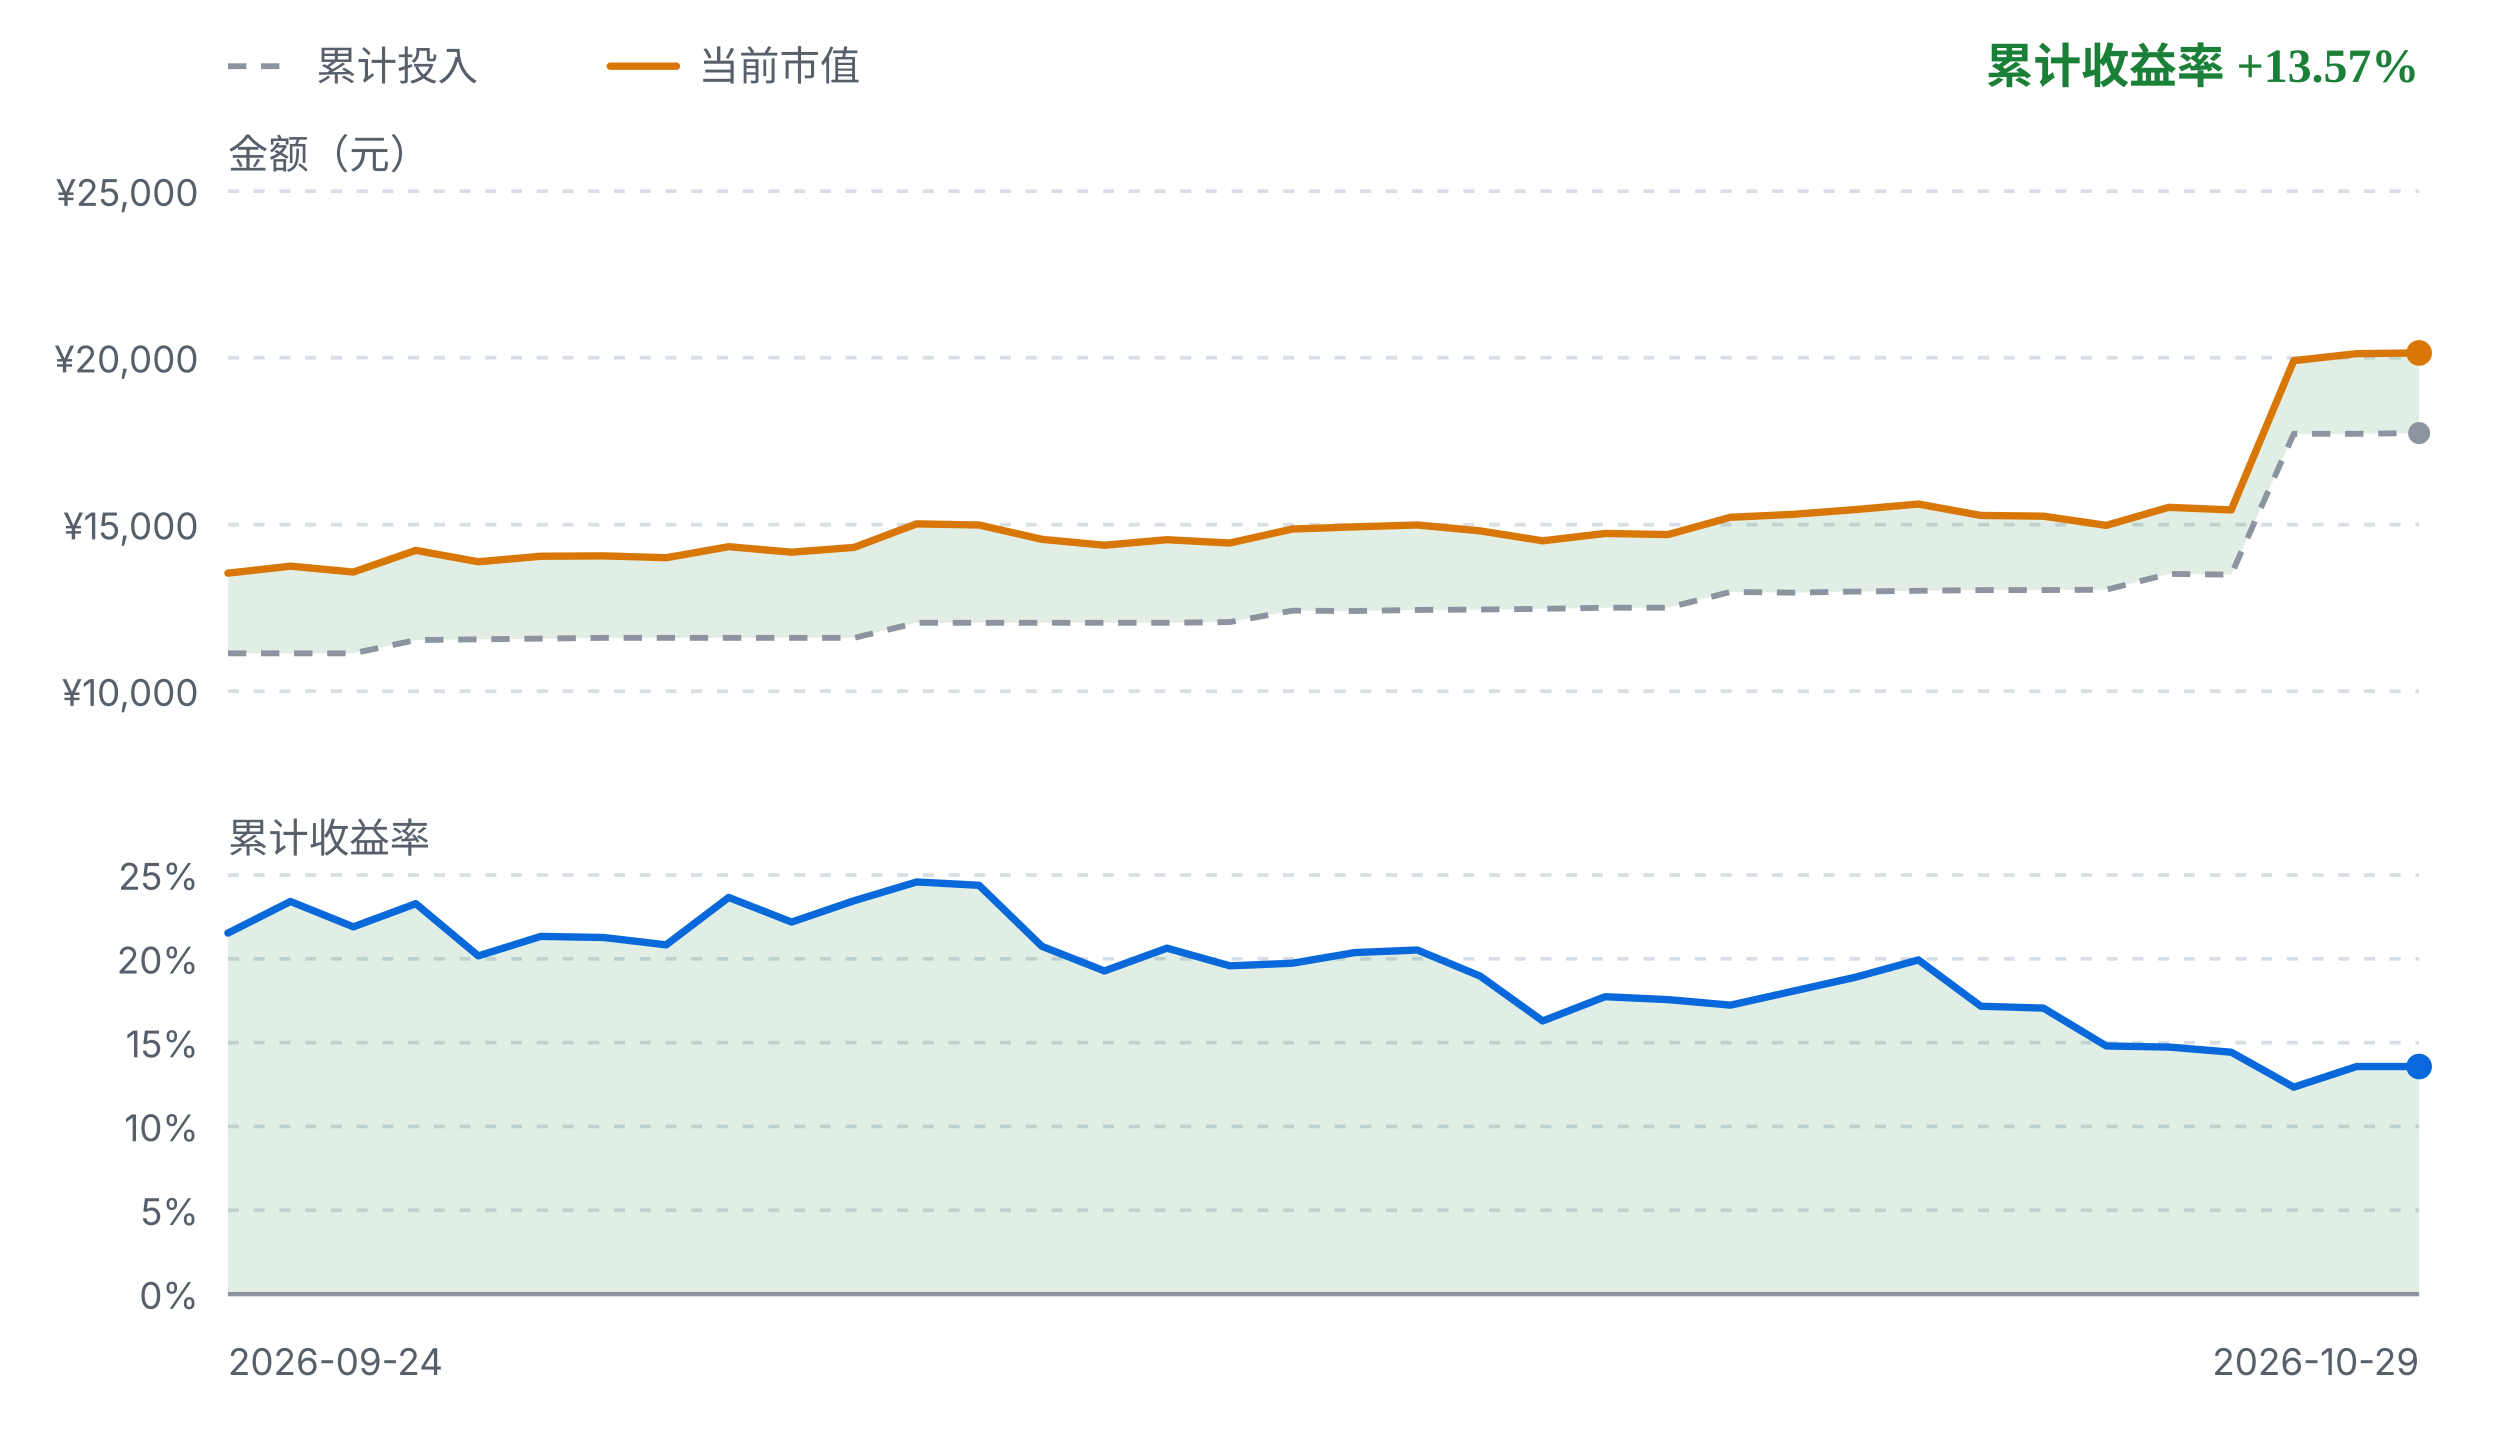
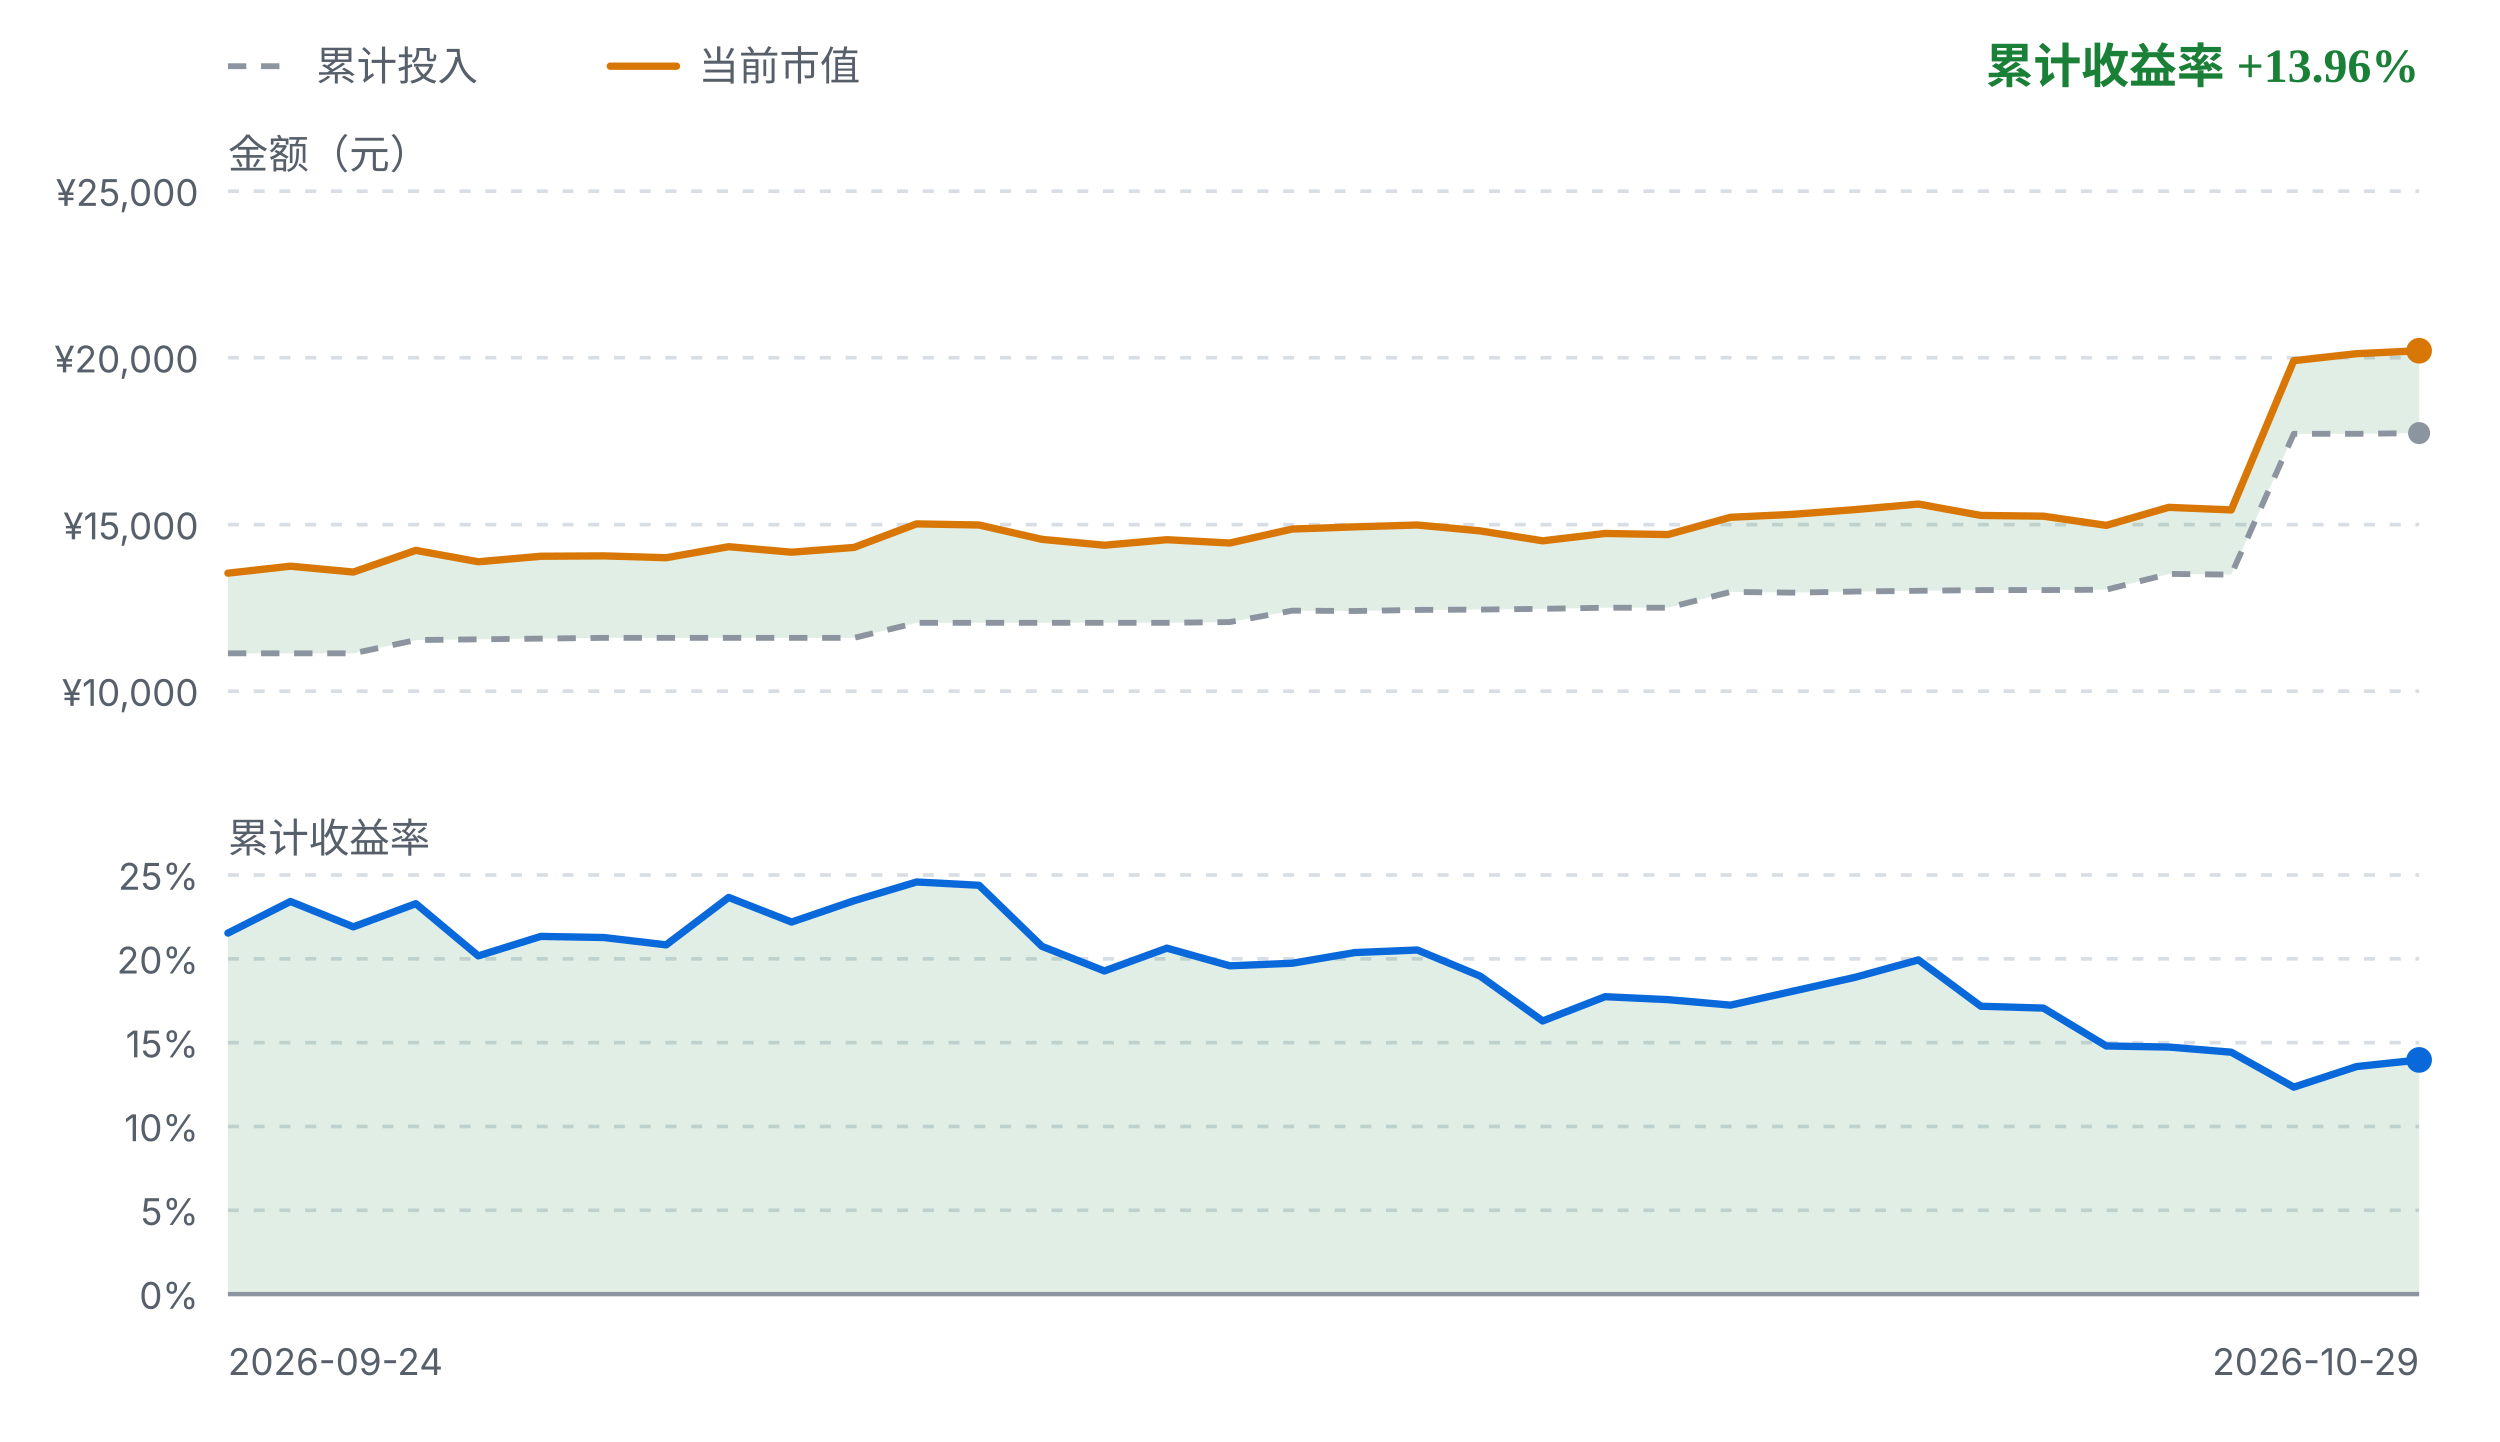
<svg xmlns="http://www.w3.org/2000/svg" viewBox="0 0 680 392" width="680" height="392" role="img" aria-label="FIRE 收益曲线">
  <style>
    .fg { fill: #1f2328; font-family: ui-sans-serif, system-ui, -apple-system, "Segoe UI", sans-serif; }
    .fg-muted { fill: #57606a; font-family: ui-sans-serif, system-ui, -apple-system, "Segoe UI", sans-serif; }
    .grid { stroke: #d8dee4; stroke-width: 1; stroke-dasharray: 3 4; }
    .zero { stroke: #8c959f; stroke-width: 1.2; }
    .basis { fill: none; stroke: #8c959f; stroke-width: 1.6; stroke-dasharray: 5 4; stroke-linejoin: round; }
    .value { fill: none; stroke: #d97706; stroke-width: 2; stroke-linejoin: round; stroke-linecap: round; }
    .rate { fill: none; stroke: #0969da; stroke-width: 2; stroke-linejoin: round; stroke-linecap: round; }
    .gap-up { fill: #1a7f37; fill-opacity: 0.13; }
    .gap-down { fill: #cf222e; fill-opacity: 0.13; }
    .rate-up { fill: #1a7f37; fill-opacity: 0.13; }
    .rate-down { fill: #cf222e; fill-opacity: 0.13; }
    .up { fill: #1a7f37; }
    .down { fill: #cf222e; }
    .dot-value { fill: #d97706; }
    .dot-basis { fill: #8c959f; }
    .dot-rate { fill: #0969da; }
    @media (prefers-color-scheme: dark) {
      .fg { fill: #e6edf3; }
      .fg-muted { fill: #8b949e; }
      .grid { stroke: #30363d; }
      .zero { stroke: #6e7681; }
      .basis { stroke: #6e7681; }
      .value { stroke: #f0b429; }
      .rate { stroke: #58a6ff; }
      .gap-up, .rate-up { fill: #3fb950; fill-opacity: 0.16; }
      .gap-down, .rate-down { fill: #f85149; fill-opacity: 0.16; }
      .up { fill: #3fb950; }
      .down { fill: #f85149; }
      .dot-value { fill: #f0b429; }
      .dot-basis { fill: #6e7681; }
      .dot-rate { fill: #58a6ff; }
    }
  </style>
  <line class="basis" x1="62" y1="18" x2="80" y2="18" />
  <text class="fg-muted" x="86" y="18" font-size="11" dominant-baseline="middle">累计投入</text>
  <line class="value" x1="166" y1="18" x2="184" y2="18" />
  <text class="fg-muted" x="190" y="18" font-size="11" dominant-baseline="middle">当前市值</text>
-   <text class="up" x="658" y="18" text-anchor="end" font-size="13" font-weight="600" dominant-baseline="middle">累计收益率 +13.57%</text>
+   <text class="up" x="658" y="18" text-anchor="end" font-size="13" font-weight="600" dominant-baseline="middle">累计收益率 +13.96%</text>
  <text class="fg-muted" x="62" y="42" font-size="11" dominant-baseline="middle">金额（元）</text>
  <line class="grid" x1="62" y1="52.0" x2="658" y2="52.0" />
  <text class="fg-muted" x="54" y="56.0" text-anchor="end" font-size="10">¥25,000</text>
  <line class="grid" x1="62" y1="97.3" x2="658" y2="97.3" />
  <text class="fg-muted" x="54" y="101.3" text-anchor="end" font-size="10">¥20,000</text>
  <line class="grid" x1="62" y1="142.7" x2="658" y2="142.7" />
  <text class="fg-muted" x="54" y="146.7" text-anchor="end" font-size="10">¥15,000</text>
  <line class="grid" x1="62" y1="188.0" x2="658" y2="188.0" />
  <text class="fg-muted" x="54" y="192.0" text-anchor="end" font-size="10">¥10,000</text>
-   <path d="M62.0,155.9 L79.0,154.0 L96.1,155.6 L113.1,149.7 L130.1,152.8 L147.1,151.3 L164.2,151.2 L181.2,151.7 L198.2,148.7 L215.3,150.2 L232.3,148.9 L249.3,142.5 L266.3,142.8 L283.4,146.7 L300.4,148.3 L317.4,146.8 L334.5,147.7 L351.5,143.9 L368.5,143.3 L385.5,142.8 L402.6,144.4 L419.6,147.1 L436.6,145.1 L453.7,145.4 L470.7,140.7 L487.7,139.9 L504.7,138.6 L521.8,137.1 L538.8,140.2 L555.8,140.4 L572.9,142.9 L589.9,138.0 L606.9,138.7 L623.9,98.1 L641.0,96.2 L658.0,96.0 L658.0,117.8 L641.0,118.0 L623.9,118.0 L606.9,156.3 L589.9,156.1 L572.9,160.4 L555.8,160.5 L538.8,160.5 L521.8,160.7 L504.7,160.9 L487.7,161.2 L470.7,161.0 L453.7,165.3 L436.6,165.3 L419.6,165.6 L402.6,165.8 L385.5,165.9 L368.5,166.2 L351.5,166.1 L334.5,169.2 L317.4,169.4 L300.4,169.4 L283.4,169.4 L266.3,169.4 L249.3,169.4 L232.3,173.5 L215.3,173.5 L198.2,173.5 L181.2,173.5 L164.2,173.5 L147.1,173.7 L130.1,173.9 L113.1,174.1 L96.1,177.7 L79.0,177.7 L62.0,177.7 Z" class="gap-up" />
+   <path d="M62.0,155.9 L79.0,154.0 L96.1,155.6 L113.1,149.7 L130.1,152.8 L147.1,151.3 L164.2,151.2 L181.2,151.7 L198.2,148.7 L215.3,150.2 L232.3,148.9 L249.3,142.5 L266.3,142.8 L283.4,146.7 L300.4,148.3 L317.4,146.8 L334.5,147.7 L351.5,143.9 L368.5,143.3 L385.5,142.8 L402.6,144.4 L419.6,147.1 L436.6,145.1 L453.7,145.4 L470.7,140.7 L487.7,139.9 L504.7,138.6 L521.8,137.1 L538.8,140.2 L555.8,140.4 L572.9,142.9 L589.9,138.0 L606.9,138.7 L623.9,98.1 L641.0,96.2 L658.0,95.4 L658.0,117.8 L641.0,118.0 L623.9,118.0 L606.9,156.3 L589.9,156.1 L572.9,160.4 L555.8,160.5 L538.8,160.5 L521.8,160.7 L504.7,160.9 L487.7,161.2 L470.7,161.0 L453.7,165.3 L436.6,165.3 L419.6,165.6 L402.6,165.8 L385.5,165.9 L368.5,166.2 L351.5,166.1 L334.5,169.2 L317.4,169.4 L300.4,169.4 L283.4,169.4 L266.3,169.4 L249.3,169.4 L232.3,173.5 L215.3,173.5 L198.2,173.5 L181.2,173.5 L164.2,173.5 L147.1,173.7 L130.1,173.9 L113.1,174.1 L96.1,177.7 L79.0,177.7 L62.0,177.7 Z" class="gap-up" />
  <path d="M62.0,177.7 L79.0,177.7 L96.1,177.7 L113.1,174.1 L130.1,173.9 L147.1,173.7 L164.2,173.5 L181.2,173.5 L198.2,173.5 L215.3,173.5 L232.3,173.5 L249.3,169.4 L266.3,169.4 L283.4,169.4 L300.4,169.4 L317.4,169.4 L334.5,169.2 L351.5,166.1 L368.5,166.2 L385.5,165.9 L402.6,165.8 L419.6,165.6 L436.6,165.3 L453.7,165.3 L470.7,161.0 L487.7,161.2 L504.7,160.9 L521.8,160.7 L538.8,160.5 L555.8,160.5 L572.9,160.4 L589.9,156.1 L606.9,156.3 L623.9,118.0 L641.0,118.0 L658.0,117.8" class="basis" />
-   <path d="M62.0,155.9 L79.0,154.0 L96.1,155.6 L113.1,149.7 L130.1,152.8 L147.1,151.3 L164.2,151.2 L181.2,151.7 L198.2,148.7 L215.3,150.2 L232.3,148.9 L249.3,142.5 L266.3,142.8 L283.4,146.7 L300.4,148.3 L317.4,146.8 L334.5,147.7 L351.5,143.9 L368.5,143.3 L385.5,142.8 L402.6,144.4 L419.6,147.1 L436.6,145.1 L453.7,145.4 L470.7,140.7 L487.7,139.9 L504.7,138.6 L521.8,137.1 L538.8,140.2 L555.8,140.4 L572.9,142.9 L589.9,138.0 L606.9,138.7 L623.9,98.1 L641.0,96.2 L658.0,96.0" class="value" />
+   <path d="M62.0,155.9 L79.0,154.0 L96.1,155.6 L113.1,149.7 L130.1,152.8 L147.1,151.3 L164.2,151.2 L181.2,151.7 L198.2,148.7 L215.3,150.2 L232.3,148.9 L249.3,142.5 L266.3,142.8 L283.4,146.7 L300.4,148.3 L317.4,146.8 L334.5,147.7 L351.5,143.9 L368.5,143.3 L385.5,142.8 L402.6,144.4 L419.6,147.1 L436.6,145.1 L453.7,145.4 L470.7,140.7 L487.7,139.9 L504.7,138.6 L521.8,137.1 L538.8,140.2 L555.8,140.4 L572.9,142.9 L589.9,138.0 L606.9,138.7 L623.9,98.1 L641.0,96.2 L658.0,95.4" class="value" />
  <circle class="dot-basis" cx="658.0" cy="117.8" r="3" />
-   <circle class="dot-value" cx="658.0" cy="96.0" r="3.5" />
+   <circle class="dot-value" cx="658.0" cy="95.4" r="3.5" />
  <text class="fg-muted" x="62" y="228" font-size="11" dominant-baseline="middle">累计收益率</text>
  <line class="grid" x1="62" y1="238.0" x2="658" y2="238.0" />
  <text class="fg-muted" x="54" y="242.0" text-anchor="end" font-size="10">25%</text>
  <line class="grid" x1="62" y1="260.8" x2="658" y2="260.8" />
  <text class="fg-muted" x="54" y="264.8" text-anchor="end" font-size="10">20%</text>
  <line class="grid" x1="62" y1="283.6" x2="658" y2="283.6" />
  <text class="fg-muted" x="54" y="287.6" text-anchor="end" font-size="10">15%</text>
  <line class="grid" x1="62" y1="306.4" x2="658" y2="306.4" />
  <text class="fg-muted" x="54" y="310.4" text-anchor="end" font-size="10">10%</text>
  <line class="grid" x1="62" y1="329.2" x2="658" y2="329.2" />
  <text class="fg-muted" x="54" y="333.2" text-anchor="end" font-size="10">5%</text>
  <line class="grid" x1="62" y1="352.0" x2="658" y2="352.0" />
  <text class="fg-muted" x="54" y="356.0" text-anchor="end" font-size="10">0%</text>
-   <path d="M62.0,253.8 L79.0,245.2 L96.1,252.1 L113.1,245.8 L130.1,260.0 L147.1,254.7 L164.2,255.0 L181.2,257.0 L198.2,244.1 L215.3,250.8 L232.3,245.0 L249.3,239.9 L266.3,240.8 L283.4,257.4 L300.4,264.1 L317.4,257.9 L334.5,262.7 L351.5,262.0 L368.5,259.1 L385.5,258.4 L402.6,265.5 L419.6,277.7 L436.6,271.1 L453.7,271.9 L470.7,273.4 L487.7,269.6 L504.7,265.8 L521.8,261.1 L538.8,273.7 L555.8,274.2 L572.9,284.5 L589.9,284.8 L606.9,286.2 L623.9,295.7 L641.0,290.1 L658.0,290.1 L658.0,352.0 L62.0,352.0 Z" class="rate-up" />
+   <path d="M62.0,253.8 L79.0,245.2 L96.1,252.1 L113.1,245.8 L130.1,260.0 L147.1,254.7 L164.2,255.0 L181.2,257.0 L198.2,244.1 L215.3,250.8 L232.3,245.0 L249.3,239.9 L266.3,240.8 L283.4,257.4 L300.4,264.1 L317.4,257.9 L334.5,262.7 L351.5,262.0 L368.5,259.1 L385.5,258.4 L402.6,265.5 L419.6,277.7 L436.6,271.1 L453.7,271.9 L470.7,273.4 L487.7,269.6 L504.7,265.8 L521.8,261.1 L538.8,273.7 L555.8,274.2 L572.9,284.5 L589.9,284.8 L606.9,286.2 L623.9,295.7 L641.0,290.1 L658.0,288.3 L658.0,352.0 L62.0,352.0 Z" class="rate-up" />
  <line class="zero" x1="62" y1="352.0" x2="658" y2="352.0" />
-   <path d="M62.0,253.8 L79.0,245.2 L96.1,252.1 L113.1,245.8 L130.1,260.0 L147.1,254.7 L164.2,255.0 L181.2,257.0 L198.2,244.1 L215.3,250.8 L232.3,245.0 L249.3,239.9 L266.3,240.8 L283.4,257.4 L300.4,264.1 L317.4,257.9 L334.5,262.7 L351.5,262.0 L368.5,259.1 L385.5,258.4 L402.6,265.5 L419.6,277.7 L436.6,271.1 L453.7,271.9 L470.7,273.4 L487.7,269.6 L504.7,265.8 L521.8,261.1 L538.8,273.7 L555.8,274.2 L572.9,284.5 L589.9,284.8 L606.9,286.2 L623.9,295.7 L641.0,290.1 L658.0,290.1" class="rate" />
-   <circle class="dot-rate" cx="658.0" cy="290.1" r="3.5" />
+   <path d="M62.0,253.8 L79.0,245.2 L96.1,252.1 L113.1,245.8 L130.1,260.0 L147.1,254.7 L164.2,255.0 L181.2,257.0 L198.2,244.1 L215.3,250.8 L232.3,245.0 L249.3,239.9 L266.3,240.8 L283.4,257.4 L300.4,264.1 L317.4,257.9 L334.5,262.7 L351.5,262.0 L368.5,259.1 L385.5,258.4 L402.6,265.5 L419.6,277.7 L436.6,271.1 L453.7,271.9 L470.7,273.4 L487.7,269.6 L504.7,265.8 L521.8,261.1 L538.8,273.7 L555.8,274.2 L572.9,284.5 L589.9,284.8 L606.9,286.2 L623.9,295.7 L641.0,290.1 L658.0,288.3" class="rate" />
+   <circle class="dot-rate" cx="658.0" cy="288.3" r="3.5" />
  <text class="fg-muted" x="62" y="374" font-size="10">2026-09-24</text>
  <text class="fg-muted" x="658" y="374" text-anchor="end" font-size="10">2026-10-29</text>
</svg>
